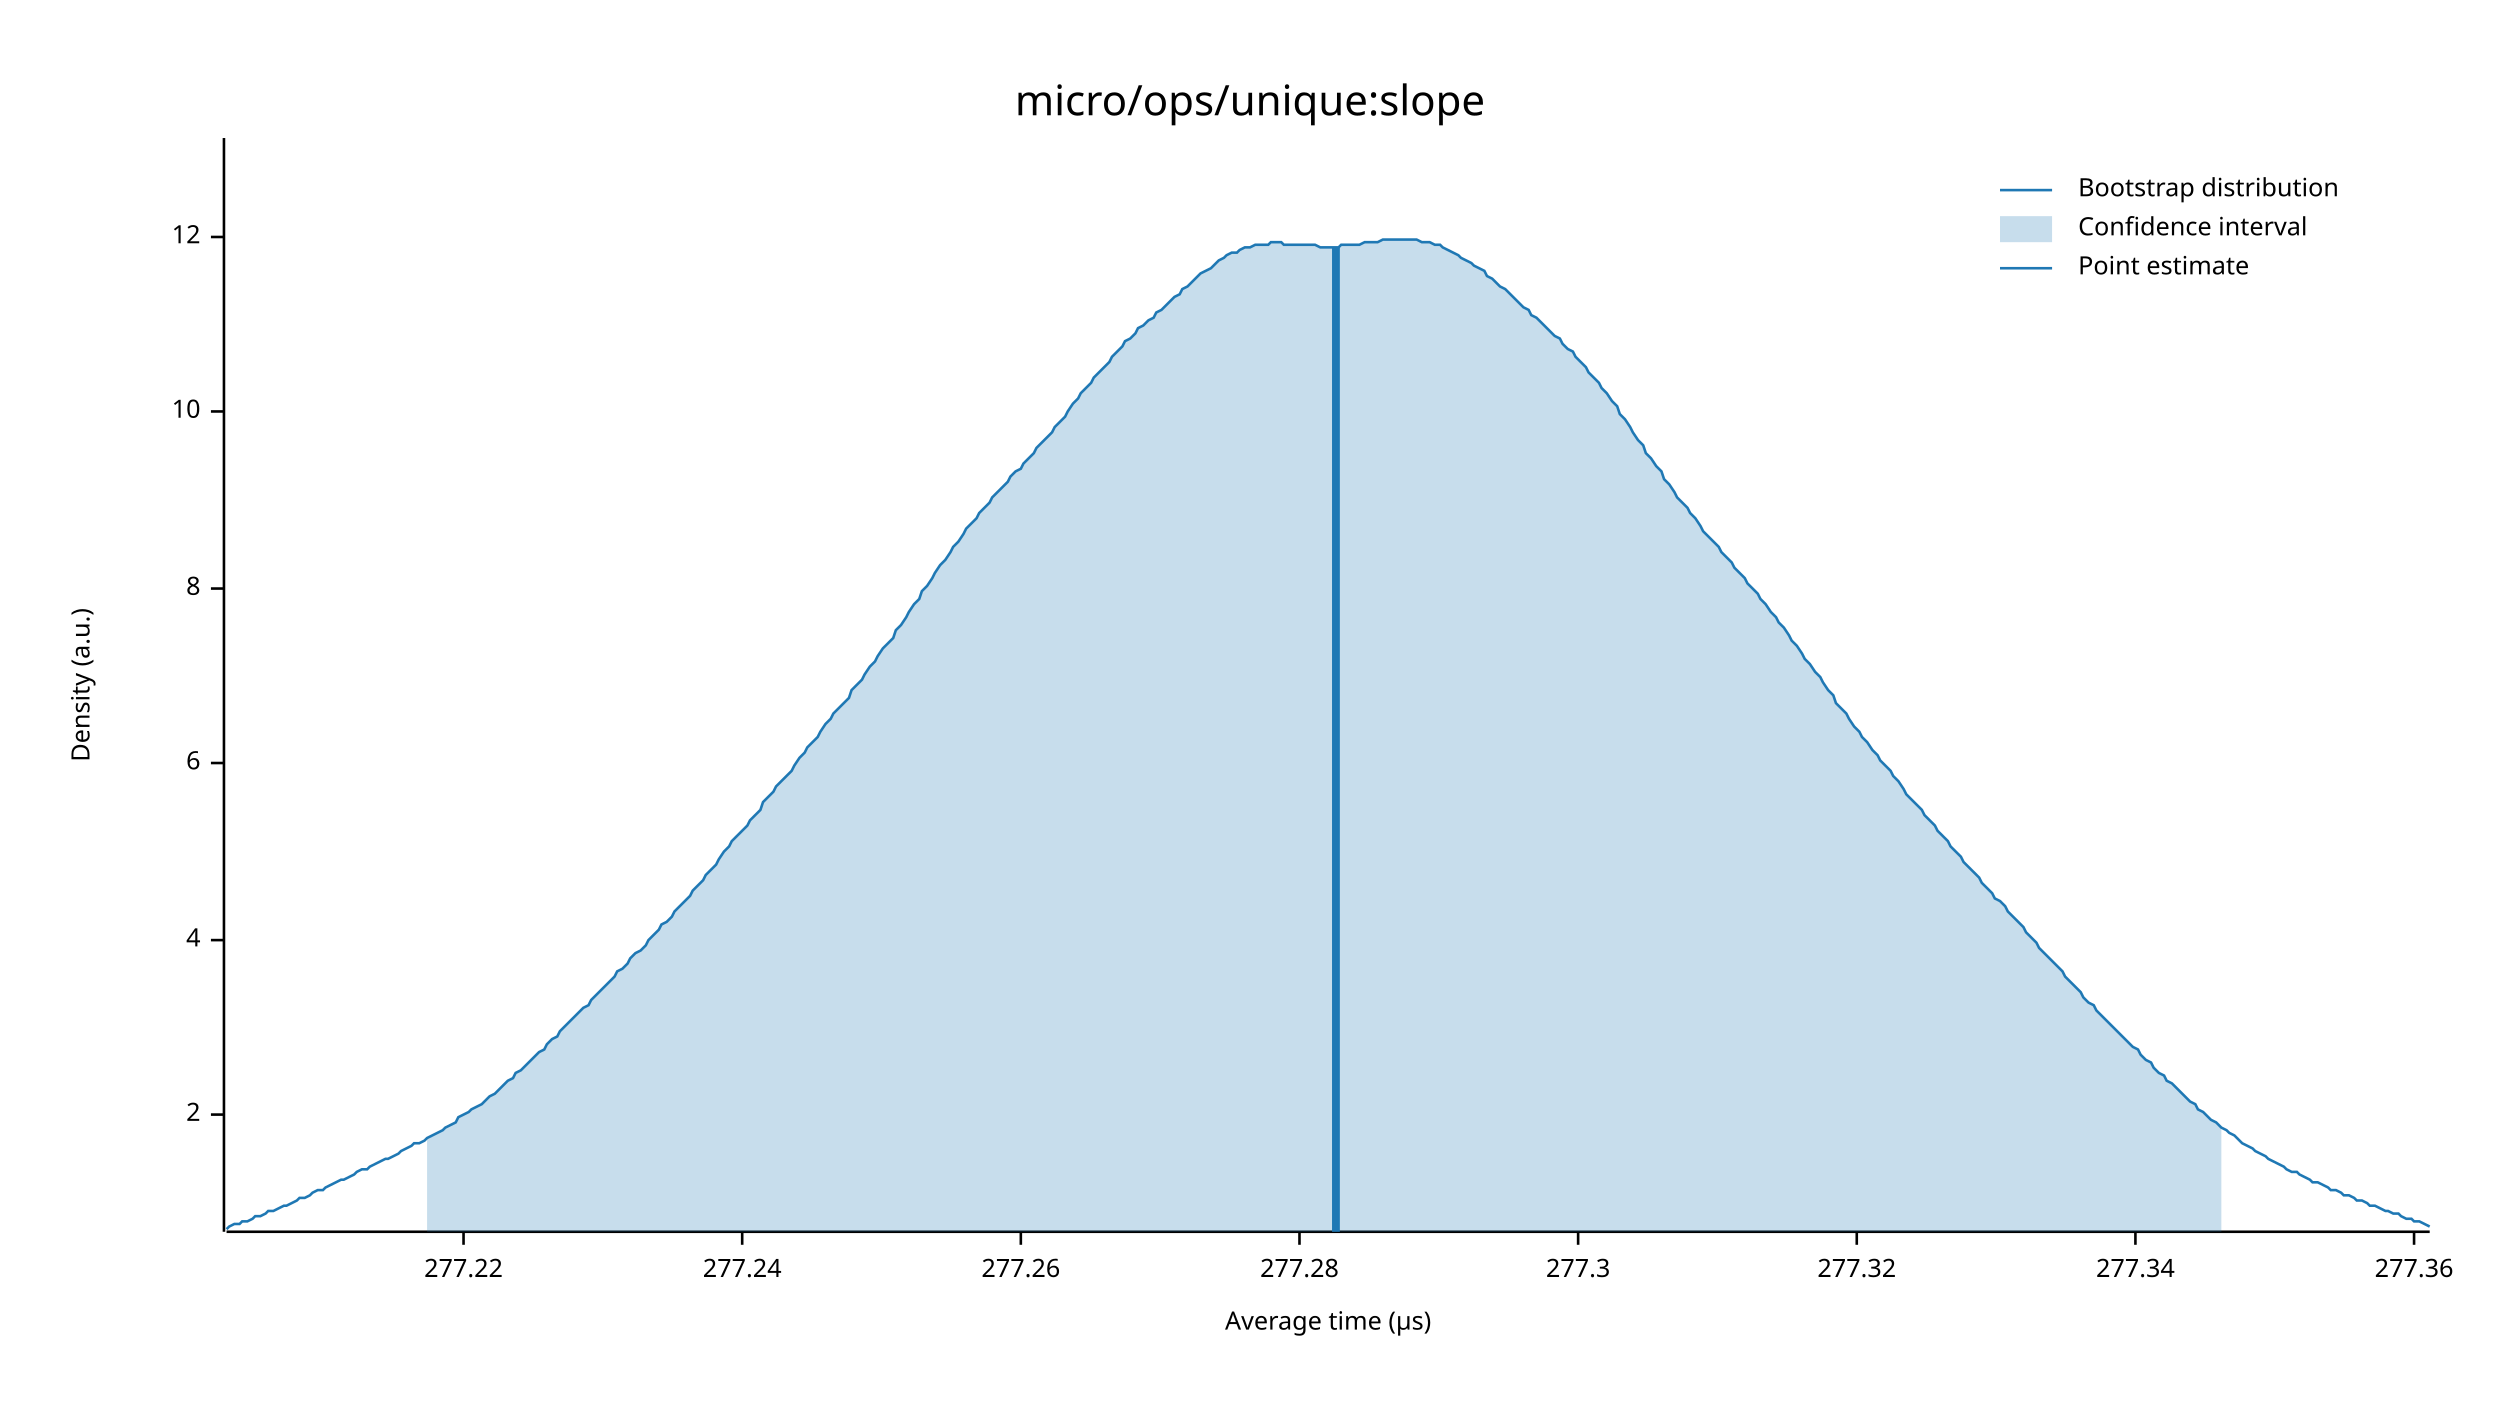
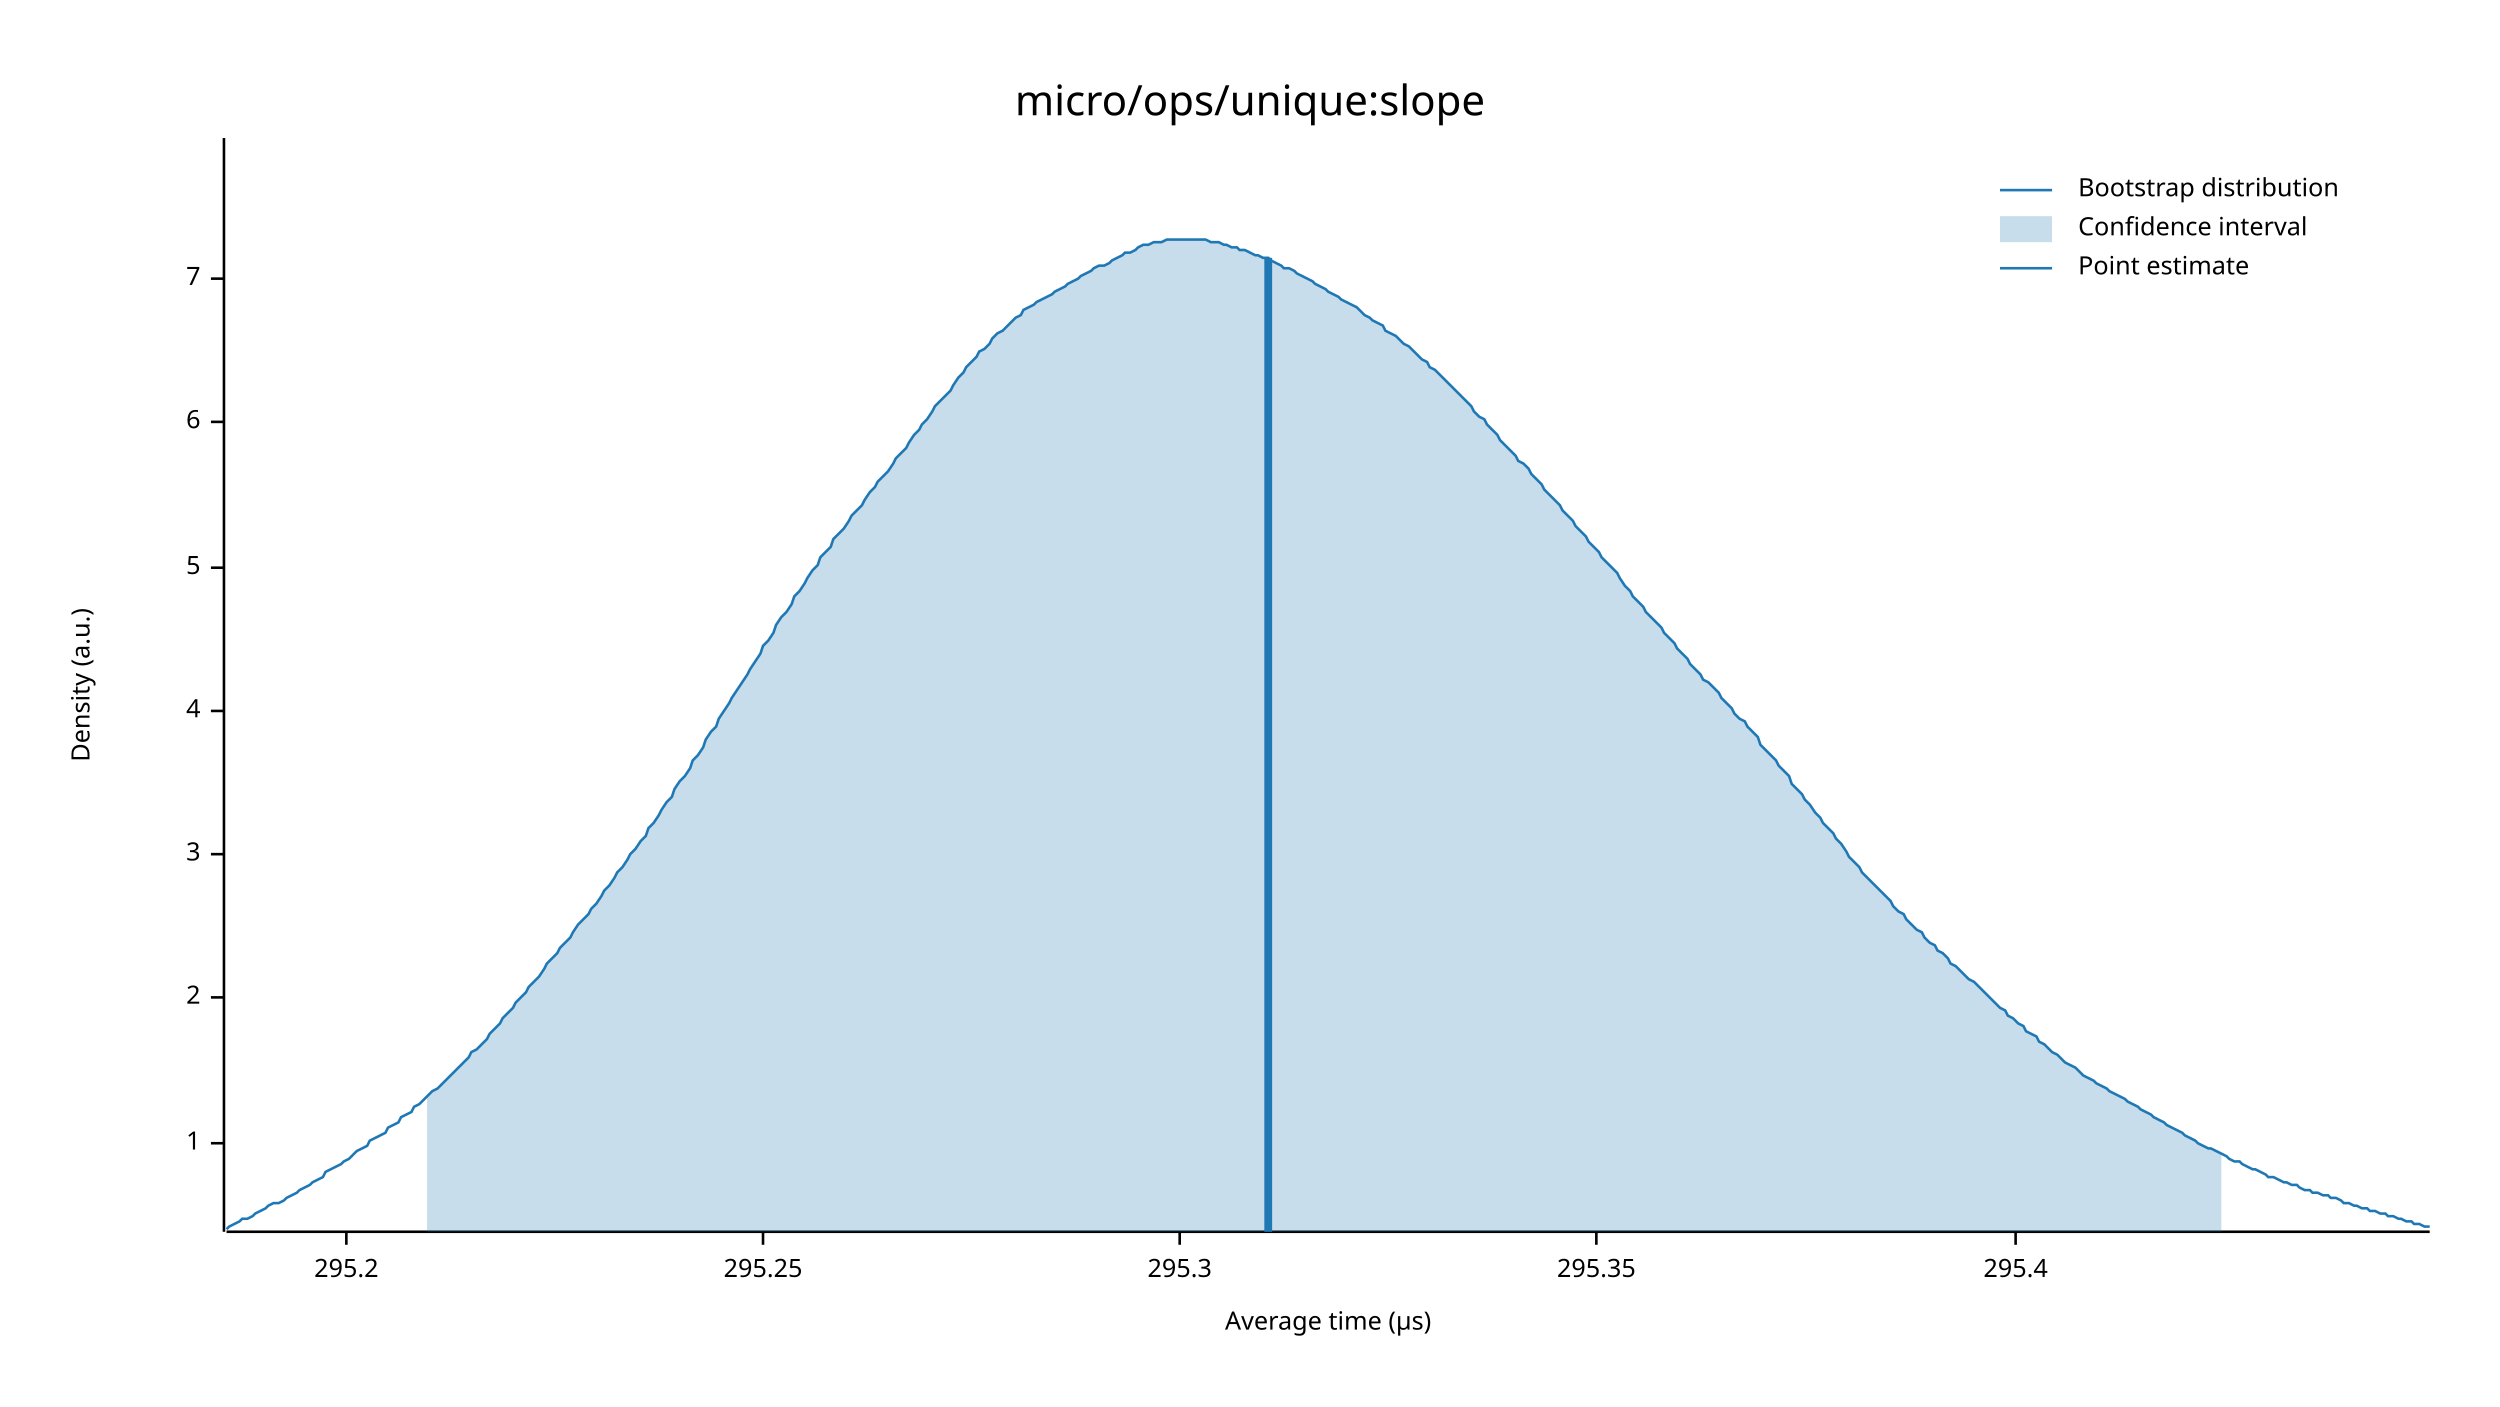
<svg xmlns="http://www.w3.org/2000/svg" width="960" height="540" viewBox="0 0 960 540">
  <text x="480" y="32" dy="0.76em" text-anchor="middle" font-family="sans-serif" font-size="16.129" opacity="1" fill="#000000">
micro/ops/unique:slope
</text>
  <text x="27" y="263" dy="0.76em" text-anchor="middle" font-family="sans-serif" font-size="9.677" opacity="1" fill="#000000" transform="rotate(270, 27, 263)">
Density (a.u.)
</text>
  <text x="510" y="513" dy="-0.5ex" text-anchor="middle" font-family="sans-serif" font-size="9.677" opacity="1" fill="#000000">
Average time (µs)
</text>
  <polyline fill="none" opacity="1" stroke="#000000" stroke-width="1" points="86,53 86,473 " />
-   <text x="77" y="428" dy="0.5ex" text-anchor="end" font-family="sans-serif" font-size="9.677" opacity="1" fill="#000000">
+   <text x="77" y="439" dy="0.5ex" text-anchor="end" font-family="sans-serif" font-size="9.677" opacity="1" fill="#000000">
+ 1
+ </text>
+   <polyline fill="none" opacity="1" stroke="#000000" stroke-width="1" points="81,439 86,439 " />
+   <text x="77" y="383" dy="0.5ex" text-anchor="end" font-family="sans-serif" font-size="9.677" opacity="1" fill="#000000">
2
</text>
-   <polyline fill="none" opacity="1" stroke="#000000" stroke-width="1" points="81,428 86,428 " />
-   <text x="77" y="361" dy="0.5ex" text-anchor="end" font-family="sans-serif" font-size="9.677" opacity="1" fill="#000000">
+   <polyline fill="none" opacity="1" stroke="#000000" stroke-width="1" points="81,383 86,383 " />
+   <text x="77" y="328" dy="0.5ex" text-anchor="end" font-family="sans-serif" font-size="9.677" opacity="1" fill="#000000">
+ 3
+ </text>
+   <polyline fill="none" opacity="1" stroke="#000000" stroke-width="1" points="81,328 86,328 " />
+   <text x="77" y="273" dy="0.5ex" text-anchor="end" font-family="sans-serif" font-size="9.677" opacity="1" fill="#000000">
4
</text>
-   <polyline fill="none" opacity="1" stroke="#000000" stroke-width="1" points="81,361 86,361 " />
-   <text x="77" y="293" dy="0.5ex" text-anchor="end" font-family="sans-serif" font-size="9.677" opacity="1" fill="#000000">
+   <polyline fill="none" opacity="1" stroke="#000000" stroke-width="1" points="81,273 86,273 " />
+   <text x="77" y="218" dy="0.5ex" text-anchor="end" font-family="sans-serif" font-size="9.677" opacity="1" fill="#000000">
+ 5
+ </text>
+   <polyline fill="none" opacity="1" stroke="#000000" stroke-width="1" points="81,218 86,218 " />
+   <text x="77" y="162" dy="0.5ex" text-anchor="end" font-family="sans-serif" font-size="9.677" opacity="1" fill="#000000">
6
</text>
-   <polyline fill="none" opacity="1" stroke="#000000" stroke-width="1" points="81,293 86,293 " />
-   <text x="77" y="226" dy="0.5ex" text-anchor="end" font-family="sans-serif" font-size="9.677" opacity="1" fill="#000000">
- 8
+   <polyline fill="none" opacity="1" stroke="#000000" stroke-width="1" points="81,162 86,162 " />
+   <text x="77" y="107" dy="0.5ex" text-anchor="end" font-family="sans-serif" font-size="9.677" opacity="1" fill="#000000">
+ 7
</text>
-   <polyline fill="none" opacity="1" stroke="#000000" stroke-width="1" points="81,226 86,226 " />
-   <text x="77" y="158" dy="0.5ex" text-anchor="end" font-family="sans-serif" font-size="9.677" opacity="1" fill="#000000">
- 10
+   <polyline fill="none" opacity="1" stroke="#000000" stroke-width="1" points="81,107 86,107 " />
+   <polyline fill="none" opacity="1" stroke="#000000" stroke-width="1" points="87,473 933,473 " />
+   <text x="133" y="483" dy="0.76em" text-anchor="middle" font-family="sans-serif" font-size="9.677" opacity="1" fill="#000000">
+ 295.2
</text>
-   <polyline fill="none" opacity="1" stroke="#000000" stroke-width="1" points="81,158 86,158 " />
-   <text x="77" y="91" dy="0.5ex" text-anchor="end" font-family="sans-serif" font-size="9.677" opacity="1" fill="#000000">
- 12
+   <polyline fill="none" opacity="1" stroke="#000000" stroke-width="1" points="133,473 133,478 " />
+   <text x="293" y="483" dy="0.76em" text-anchor="middle" font-family="sans-serif" font-size="9.677" opacity="1" fill="#000000">
+ 295.25
</text>
-   <polyline fill="none" opacity="1" stroke="#000000" stroke-width="1" points="81,91 86,91 " />
-   <polyline fill="none" opacity="1" stroke="#000000" stroke-width="1" points="87,473 933,473 " />
-   <text x="178" y="483" dy="0.76em" text-anchor="middle" font-family="sans-serif" font-size="9.677" opacity="1" fill="#000000">
- 277.22
+   <polyline fill="none" opacity="1" stroke="#000000" stroke-width="1" points="293,473 293,478 " />
+   <text x="453" y="483" dy="0.76em" text-anchor="middle" font-family="sans-serif" font-size="9.677" opacity="1" fill="#000000">
+ 295.3
</text>
-   <polyline fill="none" opacity="1" stroke="#000000" stroke-width="1" points="178,473 178,478 " />
-   <text x="285" y="483" dy="0.76em" text-anchor="middle" font-family="sans-serif" font-size="9.677" opacity="1" fill="#000000">
- 277.24
+   <polyline fill="none" opacity="1" stroke="#000000" stroke-width="1" points="453,473 453,478 " />
+   <text x="613" y="483" dy="0.76em" text-anchor="middle" font-family="sans-serif" font-size="9.677" opacity="1" fill="#000000">
+ 295.35
</text>
-   <polyline fill="none" opacity="1" stroke="#000000" stroke-width="1" points="285,473 285,478 " />
-   <text x="392" y="483" dy="0.76em" text-anchor="middle" font-family="sans-serif" font-size="9.677" opacity="1" fill="#000000">
- 277.26
+   <polyline fill="none" opacity="1" stroke="#000000" stroke-width="1" points="613,473 613,478 " />
+   <text x="774" y="483" dy="0.76em" text-anchor="middle" font-family="sans-serif" font-size="9.677" opacity="1" fill="#000000">
+ 295.4
</text>
-   <polyline fill="none" opacity="1" stroke="#000000" stroke-width="1" points="392,473 392,478 " />
-   <text x="499" y="483" dy="0.76em" text-anchor="middle" font-family="sans-serif" font-size="9.677" opacity="1" fill="#000000">
- 277.28
- </text>
-   <polyline fill="none" opacity="1" stroke="#000000" stroke-width="1" points="499,473 499,478 " />
-   <text x="606" y="483" dy="0.76em" text-anchor="middle" font-family="sans-serif" font-size="9.677" opacity="1" fill="#000000">
- 277.3
- </text>
-   <polyline fill="none" opacity="1" stroke="#000000" stroke-width="1" points="606,473 606,478 " />
-   <text x="713" y="483" dy="0.76em" text-anchor="middle" font-family="sans-serif" font-size="9.677" opacity="1" fill="#000000">
- 277.32
- </text>
-   <polyline fill="none" opacity="1" stroke="#000000" stroke-width="1" points="713,473 713,478 " />
-   <text x="820" y="483" dy="0.76em" text-anchor="middle" font-family="sans-serif" font-size="9.677" opacity="1" fill="#000000">
- 277.34
- </text>
-   <polyline fill="none" opacity="1" stroke="#000000" stroke-width="1" points="820,473 820,478 " />
-   <text x="927" y="483" dy="0.76em" text-anchor="middle" font-family="sans-serif" font-size="9.677" opacity="1" fill="#000000">
- 277.36
- </text>
-   <polyline fill="none" opacity="1" stroke="#000000" stroke-width="1" points="927,473 927,478 " />
-   <polyline fill="none" opacity="1" stroke="#1F78B4" stroke-width="1" points="87,472 88,471 90,470 92,470 93,469 95,469 97,468 98,467 100,467 102,466 103,465 105,465 107,464 109,463 110,463 112,462 114,461 115,460 117,460 119,459 120,458 122,457 124,457 125,456 127,455 129,454 131,453 132,453 134,452 136,451 137,450 139,449 141,449 142,448 144,447 146,446 148,445 149,445 151,444 153,443 154,442 156,441 158,440 159,439 161,439 163,438 164,437 166,436 168,435 170,434 171,433 173,432 175,431 176,429 178,428 180,427 181,426 183,425 185,424 187,422 188,421 190,420 192,418 193,417 195,415 197,414 198,412 200,411 202,409 203,408 205,406 207,404 209,403 210,401 212,399 214,398 215,396 217,394 219,392 220,391 222,389 224,387 226,386 227,384 229,382 231,380 232,379 234,377 236,375 237,373 239,372 241,370 242,368 244,366 246,365 248,363 249,361 251,359 253,357 254,355 256,354 258,352 259,350 261,348 263,346 265,344 266,342 268,340 270,338 271,336 273,334 275,332 276,330 278,327 280,325 281,323 283,321 285,319 287,317 288,315 290,313 292,311 293,308 295,306 297,304 298,302 300,300 302,298 304,296 305,294 307,291 309,289 310,287 312,285 314,283 315,281 317,278 319,276 320,274 322,272 324,270 326,268 327,265 329,263 331,261 332,259 334,256 336,254 337,252 339,249 341,247 343,245 344,242 346,240 348,237 349,235 351,232 353,230 354,227 356,225 358,222 359,220 361,217 363,215 365,212 366,210 368,208 370,205 371,203 373,201 375,199 376,197 378,195 380,193 381,191 383,189 385,187 387,185 388,183 390,181 392,180 393,178 395,176 397,174 398,172 400,170 402,168 404,166 405,164 407,162 409,160 410,158 412,155 414,153 415,151 417,149 419,147 420,145 422,143 424,141 426,139 427,137 429,135 431,133 432,131 434,130 436,128 437,126 439,125 441,123 443,122 444,120 446,119 448,117 449,116 451,114 453,113 454,111 456,110 458,108 459,107 461,105 463,104 465,103 466,102 468,100 470,99 471,98 473,97 475,97 476,96 478,95 480,95 482,94 483,94 485,94 487,94 488,93 490,93 492,93 493,94 495,94 497,94 498,94 500,94 502,94 504,94 505,94 507,95 509,95 510,95 512,95 514,95 515,94 517,94 519,94 521,94 522,94 524,93 526,93 527,93 529,93 531,92 532,92 534,92 536,92 537,92 539,92 541,92 543,92 544,92 546,93 548,93 549,93 551,94 553,94 554,95 556,96 558,97 560,98 561,99 563,100 565,101 566,102 568,103 570,104 571,106 573,107 575,109 576,110 578,111 580,113 582,115 583,116 585,118 587,119 588,121 590,122 592,124 593,125 595,127 597,129 599,130 600,132 602,134 604,135 605,137 607,139 609,141 610,143 612,145 614,147 615,149 617,151 619,154 621,156 622,159 624,161 626,164 627,166 629,169 631,171 632,174 634,176 636,179 638,181 639,184 641,186 643,189 644,191 646,193 648,195 649,197 651,199 653,202 654,204 656,206 658,208 660,210 661,212 663,214 665,216 666,218 668,220 670,222 671,224 673,226 675,228 676,230 678,232 680,235 682,237 683,239 685,241 687,244 688,246 690,248 692,251 693,253 695,255 697,258 699,260 700,262 702,265 704,267 705,270 707,272 709,274 710,276 712,279 714,281 715,283 717,285 719,288 721,290 722,292 724,294 726,296 727,298 729,300 731,303 732,305 734,307 736,309 738,311 739,313 741,315 743,317 744,319 746,321 748,323 749,325 751,327 753,329 754,331 756,333 758,335 760,337 761,339 763,341 765,343 766,345 768,346 770,348 771,350 773,352 775,354 777,356 778,358 780,360 782,362 783,364 785,366 787,368 788,369 790,371 792,373 793,375 795,377 797,379 799,381 800,383 802,385 804,386 805,388 807,390 809,392 810,393 812,395 814,397 816,399 817,400 819,402 821,403 822,405 824,407 826,408 827,410 829,412 831,413 832,415 834,416 836,418 838,420 839,421 841,423 843,424 844,426 846,427 848,429 849,430 851,431 853,433 855,434 856,435 858,436 860,438 861,439 863,440 865,441 866,442 868,443 870,444 871,445 873,446 875,447 877,448 878,449 880,450 882,450 883,451 885,452 887,453 888,454 890,454 892,455 894,456 895,457 897,457 899,458 900,459 902,459 904,460 905,461 907,461 909,462 910,463 912,463 914,464 916,465 917,465 919,466 921,466 922,467 924,468 926,468 927,469 929,469 931,470 933,471 " />
-   <polygon opacity="0.25" fill="#1F78B4" points="164,437 166,436 168,435 170,434 171,433 173,432 175,431 176,429 178,428 180,427 181,426 183,425 185,424 187,422 188,421 190,420 192,418 193,417 195,415 197,414 198,412 200,411 202,409 203,408 205,406 207,404 209,403 210,401 212,399 214,398 215,396 217,394 219,392 220,391 222,389 224,387 226,386 227,384 229,382 231,380 232,379 234,377 236,375 237,373 239,372 241,370 242,368 244,366 246,365 248,363 249,361 251,359 253,357 254,355 256,354 258,352 259,350 261,348 263,346 265,344 266,342 268,340 270,338 271,336 273,334 275,332 276,330 278,327 280,325 281,323 283,321 285,319 287,317 288,315 290,313 292,311 293,308 295,306 297,304 298,302 300,300 302,298 304,296 305,294 307,291 309,289 310,287 312,285 314,283 315,281 317,278 319,276 320,274 322,272 324,270 326,268 327,265 329,263 331,261 332,259 334,256 336,254 337,252 339,249 341,247 343,245 344,242 346,240 348,237 349,235 351,232 353,230 354,227 356,225 358,222 359,220 361,217 363,215 365,212 366,210 368,208 370,205 371,203 373,201 375,199 376,197 378,195 380,193 381,191 383,189 385,187 387,185 388,183 390,181 392,180 393,178 395,176 397,174 398,172 400,170 402,168 404,166 405,164 407,162 409,160 410,158 412,155 414,153 415,151 417,149 419,147 420,145 422,143 424,141 426,139 427,137 429,135 431,133 432,131 434,130 436,128 437,126 439,125 441,123 443,122 444,120 446,119 448,117 449,116 451,114 453,113 454,111 456,110 458,108 459,107 461,105 463,104 465,103 466,102 468,100 470,99 471,98 473,97 475,97 476,96 478,95 480,95 482,94 483,94 485,94 487,94 488,93 490,93 492,93 493,94 495,94 497,94 498,94 500,94 502,94 504,94 505,94 507,95 509,95 510,95 512,95 514,95 515,94 517,94 519,94 521,94 522,94 524,93 526,93 527,93 529,93 531,92 532,92 534,92 536,92 537,92 539,92 541,92 543,92 544,92 546,93 548,93 549,93 551,94 553,94 554,95 556,96 558,97 560,98 561,99 563,100 565,101 566,102 568,103 570,104 571,106 573,107 575,109 576,110 578,111 580,113 582,115 583,116 585,118 587,119 588,121 590,122 592,124 593,125 595,127 597,129 599,130 600,132 602,134 604,135 605,137 607,139 609,141 610,143 612,145 614,147 615,149 617,151 619,154 621,156 622,159 624,161 626,164 627,166 629,169 631,171 632,174 634,176 636,179 638,181 639,184 641,186 643,189 644,191 646,193 648,195 649,197 651,199 653,202 654,204 656,206 658,208 660,210 661,212 663,214 665,216 666,218 668,220 670,222 671,224 673,226 675,228 676,230 678,232 680,235 682,237 683,239 685,241 687,244 688,246 690,248 692,251 693,253 695,255 697,258 699,260 700,262 702,265 704,267 705,270 707,272 709,274 710,276 712,279 714,281 715,283 717,285 719,288 721,290 722,292 724,294 726,296 727,298 729,300 731,303 732,305 734,307 736,309 738,311 739,313 741,315 743,317 744,319 746,321 748,323 749,325 751,327 753,329 754,331 756,333 758,335 760,337 761,339 763,341 765,343 766,345 768,346 770,348 771,350 773,352 775,354 777,356 778,358 780,360 782,362 783,364 785,366 787,368 788,369 790,371 792,373 793,375 795,377 797,379 799,381 800,383 802,385 804,386 805,388 807,390 809,392 810,393 812,395 814,397 816,399 817,400 819,402 821,403 822,405 824,407 826,408 827,410 829,412 831,413 832,415 834,416 836,418 838,420 839,421 841,423 843,424 844,426 846,427 848,429 849,430 851,431 853,433 853,473 164,473 " />
-   <polyline fill="none" opacity="1" stroke="#1F78B4" stroke-width="3" points="513,473 513,95 " />
+   <polyline fill="none" opacity="1" stroke="#000000" stroke-width="1" points="774,473 774,478 " />
+   <polyline fill="none" opacity="1" stroke="#1F78B4" stroke-width="1" points="87,472 88,471 90,470 92,469 93,468 95,468 97,467 98,466 100,465 102,464 103,463 105,462 107,462 109,461 110,460 112,459 114,458 115,457 117,456 119,455 120,454 122,453 124,452 125,450 127,449 129,448 131,447 132,446 134,445 136,443 137,442 139,441 141,440 142,438 144,437 146,436 148,435 149,433 151,432 153,431 154,429 156,428 158,427 159,425 161,424 163,422 164,421 166,419 168,418 170,416 171,415 173,413 175,411 176,410 178,408 180,406 181,404 183,403 185,401 187,399 188,397 190,395 192,393 193,391 195,389 197,387 198,385 200,383 202,381 203,379 205,377 207,375 209,372 210,370 212,368 214,366 215,364 217,362 219,360 220,358 222,355 224,353 226,351 227,349 229,347 231,344 232,342 234,340 236,337 237,335 239,333 241,330 242,328 244,326 246,323 248,321 249,318 251,316 253,313 254,311 256,308 258,306 259,303 261,300 263,298 265,295 266,292 268,290 270,287 271,284 273,281 275,279 276,276 278,273 280,270 281,268 283,265 285,262 287,259 288,257 290,254 292,251 293,248 295,246 297,243 298,240 300,237 302,235 304,232 305,229 307,227 309,224 310,222 312,219 314,217 315,214 317,212 319,210 320,207 322,205 324,203 326,200 327,198 329,196 331,194 332,192 334,189 336,187 337,185 339,183 341,181 343,178 344,176 346,174 348,172 349,170 351,167 353,165 354,163 356,161 358,158 359,156 361,154 363,152 365,150 366,148 368,145 370,143 371,141 373,139 375,137 376,135 378,134 380,132 381,130 383,128 385,127 387,125 388,124 390,122 392,121 393,119 395,118 397,117 398,116 400,115 402,114 404,113 405,112 407,111 409,110 410,109 412,108 414,107 415,106 417,105 419,104 420,103 422,102 424,102 426,101 427,100 429,99 431,98 432,97 434,97 436,96 437,95 439,94 441,94 443,93 444,93 446,93 448,92 449,92 451,92 453,92 454,92 456,92 458,92 459,92 461,92 463,92 465,93 466,93 468,93 470,94 471,94 473,95 475,95 476,96 478,96 480,97 482,98 483,98 485,99 487,99 488,100 490,101 492,102 493,103 495,103 497,104 498,105 500,106 502,107 504,108 505,109 507,110 509,111 510,112 512,113 514,114 515,115 517,116 519,117 521,118 522,119 524,121 526,122 527,123 529,124 531,125 532,127 534,128 536,129 537,130 539,132 541,133 543,135 544,136 546,138 548,139 549,141 551,142 553,144 554,145 556,147 558,149 560,151 561,152 563,154 565,156 566,158 568,160 570,161 571,163 573,165 575,167 576,169 578,171 580,173 582,175 583,177 585,178 587,180 588,182 590,184 592,186 593,188 595,190 597,192 599,194 600,196 602,198 604,200 605,202 607,204 609,206 610,208 612,210 614,212 615,214 617,216 619,218 621,220 622,222 624,225 626,227 627,229 629,231 631,233 632,235 634,237 636,239 638,241 639,243 641,245 643,247 644,249 646,251 648,253 649,255 651,257 653,259 654,261 656,262 658,264 660,266 661,268 663,270 665,272 666,274 668,276 670,277 671,279 673,281 675,283 676,286 678,288 680,290 682,292 683,294 685,296 687,298 688,301 690,303 692,305 693,307 695,309 697,312 699,314 700,316 702,318 704,320 705,322 707,324 709,327 710,329 712,331 714,333 715,335 717,337 719,339 721,341 722,342 724,344 726,346 727,348 729,350 731,351 732,353 734,355 736,357 738,358 739,360 741,362 743,363 744,365 746,366 748,368 749,370 751,371 753,373 754,374 756,376 758,377 760,379 761,380 763,382 765,384 766,385 768,387 770,388 771,390 773,391 775,393 777,394 778,396 780,397 782,398 783,400 785,401 787,403 788,404 790,405 792,407 793,408 795,409 797,410 799,412 800,413 802,414 804,415 805,416 807,417 809,418 810,419 812,420 814,421 816,422 817,423 819,424 821,425 822,426 824,427 826,428 827,429 829,430 831,431 832,432 834,433 836,434 838,435 839,436 841,437 843,438 844,439 846,440 848,441 849,441 851,442 853,443 855,444 856,445 858,446 860,446 861,447 863,448 865,449 866,449 868,450 870,451 871,452 873,452 875,453 877,454 878,454 880,455 882,455 883,456 885,457 887,457 888,458 890,458 892,459 894,459 895,460 897,460 899,461 900,462 902,462 904,463 905,463 907,464 909,464 910,465 912,465 914,466 916,466 917,467 919,467 921,468 922,468 924,469 926,469 927,470 929,470 931,471 933,471 " />
+   <polygon opacity="0.25" fill="#1F78B4" points="164,421 166,419 168,418 170,416 171,415 173,413 175,411 176,410 178,408 180,406 181,404 183,403 185,401 187,399 188,397 190,395 192,393 193,391 195,389 197,387 198,385 200,383 202,381 203,379 205,377 207,375 209,372 210,370 212,368 214,366 215,364 217,362 219,360 220,358 222,355 224,353 226,351 227,349 229,347 231,344 232,342 234,340 236,337 237,335 239,333 241,330 242,328 244,326 246,323 248,321 249,318 251,316 253,313 254,311 256,308 258,306 259,303 261,300 263,298 265,295 266,292 268,290 270,287 271,284 273,281 275,279 276,276 278,273 280,270 281,268 283,265 285,262 287,259 288,257 290,254 292,251 293,248 295,246 297,243 298,240 300,237 302,235 304,232 305,229 307,227 309,224 310,222 312,219 314,217 315,214 317,212 319,210 320,207 322,205 324,203 326,200 327,198 329,196 331,194 332,192 334,189 336,187 337,185 339,183 341,181 343,178 344,176 346,174 348,172 349,170 351,167 353,165 354,163 356,161 358,158 359,156 361,154 363,152 365,150 366,148 368,145 370,143 371,141 373,139 375,137 376,135 378,134 380,132 381,130 383,128 385,127 387,125 388,124 390,122 392,121 393,119 395,118 397,117 398,116 400,115 402,114 404,113 405,112 407,111 409,110 410,109 412,108 414,107 415,106 417,105 419,104 420,103 422,102 424,102 426,101 427,100 429,99 431,98 432,97 434,97 436,96 437,95 439,94 441,94 443,93 444,93 446,93 448,92 449,92 451,92 453,92 454,92 456,92 458,92 459,92 461,92 463,92 465,93 466,93 468,93 470,94 471,94 473,95 475,95 476,96 478,96 480,97 482,98 483,98 485,99 487,99 488,100 490,101 492,102 493,103 495,103 497,104 498,105 500,106 502,107 504,108 505,109 507,110 509,111 510,112 512,113 514,114 515,115 517,116 519,117 521,118 522,119 524,121 526,122 527,123 529,124 531,125 532,127 534,128 536,129 537,130 539,132 541,133 543,135 544,136 546,138 548,139 549,141 551,142 553,144 554,145 556,147 558,149 560,151 561,152 563,154 565,156 566,158 568,160 570,161 571,163 573,165 575,167 576,169 578,171 580,173 582,175 583,177 585,178 587,180 588,182 590,184 592,186 593,188 595,190 597,192 599,194 600,196 602,198 604,200 605,202 607,204 609,206 610,208 612,210 614,212 615,214 617,216 619,218 621,220 622,222 624,225 626,227 627,229 629,231 631,233 632,235 634,237 636,239 638,241 639,243 641,245 643,247 644,249 646,251 648,253 649,255 651,257 653,259 654,261 656,262 658,264 660,266 661,268 663,270 665,272 666,274 668,276 670,277 671,279 673,281 675,283 676,286 678,288 680,290 682,292 683,294 685,296 687,298 688,301 690,303 692,305 693,307 695,309 697,312 699,314 700,316 702,318 704,320 705,322 707,324 709,327 710,329 712,331 714,333 715,335 717,337 719,339 721,341 722,342 724,344 726,346 727,348 729,350 731,351 732,353 734,355 736,357 738,358 739,360 741,362 743,363 744,365 746,366 748,368 749,370 751,371 753,373 754,374 756,376 758,377 760,379 761,380 763,382 765,384 766,385 768,387 770,388 771,390 773,391 775,393 777,394 778,396 780,397 782,398 783,400 785,401 787,403 788,404 790,405 792,407 793,408 795,409 797,410 799,412 800,413 802,414 804,415 805,416 807,417 809,418 810,419 812,420 814,421 816,422 817,423 819,424 821,425 822,426 824,427 826,428 827,429 829,430 831,431 832,432 834,433 836,434 838,435 839,436 841,437 843,438 844,439 846,440 848,441 849,441 851,442 853,443 853,473 164,473 " />
+   <polyline fill="none" opacity="1" stroke="#1F78B4" stroke-width="3" points="487,473 487,99 " />
  <text x="798" y="68" dy="0.76em" text-anchor="start" font-family="sans-serif" font-size="9.677" opacity="1" fill="#000000">
Bootstrap distribution
</text>
  <text x="798" y="83" dy="0.76em" text-anchor="start" font-family="sans-serif" font-size="9.677" opacity="1" fill="#000000">
Confidence interval
</text>
  <text x="798" y="98" dy="0.76em" text-anchor="start" font-family="sans-serif" font-size="9.677" opacity="1" fill="#000000">
Point estimate
</text>
  <polyline fill="none" opacity="1" stroke="#1F78B4" stroke-width="1" points="768,73 788,73 " />
  <rect x="768" y="83" width="20" height="10" opacity="0.25" fill="#1F78B4" stroke="none" />
  <polyline fill="none" opacity="1" stroke="#1F78B4" stroke-width="1" points="768,103 788,103 " />
</svg>
